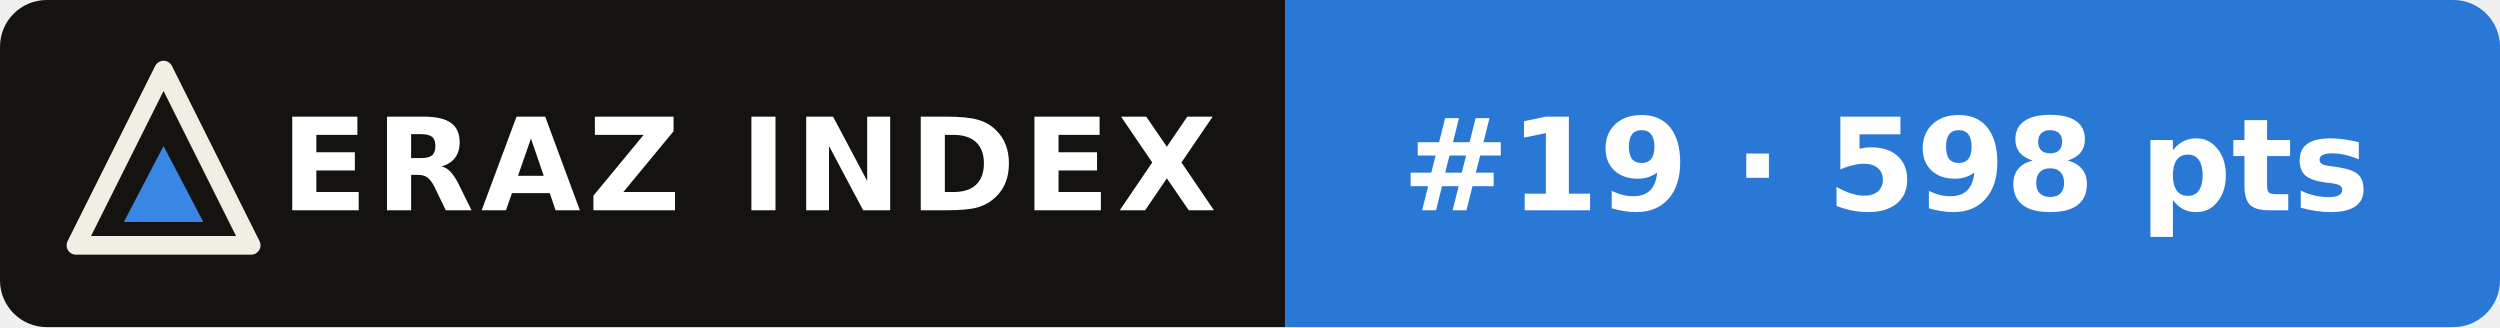
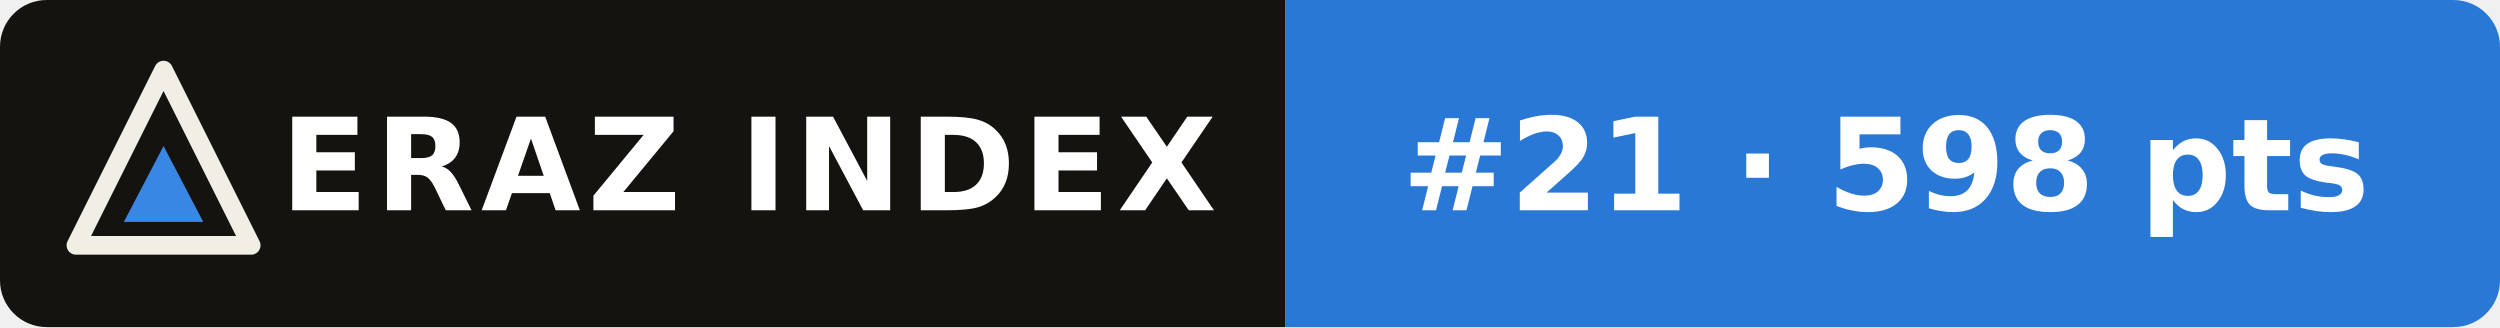
- <svg xmlns="http://www.w3.org/2000/svg" width="214" height="28" viewBox="0 0 214 28" role="img" aria-label="ERAZ Index: GLM-5.3 #19 · 598 pts">
+ <svg xmlns="http://www.w3.org/2000/svg" width="214" height="28" viewBox="0 0 214 28" role="img" aria-label="ERAZ Index: GLM-5.3 #21 · 598 pts">
  <clipPath id="c">
    <rect width="214" height="28" rx="4" />
  </clipPath>
  <g clip-path="url(#c)">
    <rect width="110" height="28" fill="#14130f" />
    <rect x="110" width="104" height="28" fill="#2a78d6" />
  </g>
  <path d="M14 6 21.5 21H6.5Z" fill="none" stroke="#f1eee6" stroke-width="1.6" stroke-linejoin="round" />
  <path d="M14 12.5 17.4 19H10.6Z" fill="#3987e5" />
  <g font-family="Verdana,DejaVu Sans,Geneva,sans-serif" font-size="11" font-weight="bold" fill="#fff">
    <text x="24" y="18" letter-spacing=".6">ERAZ INDEX</text>
-     <text x="120" y="18">#19 · 598 pts</text>
+     <text x="120" y="18">#21 · 598 pts</text>
  </g>
</svg>
